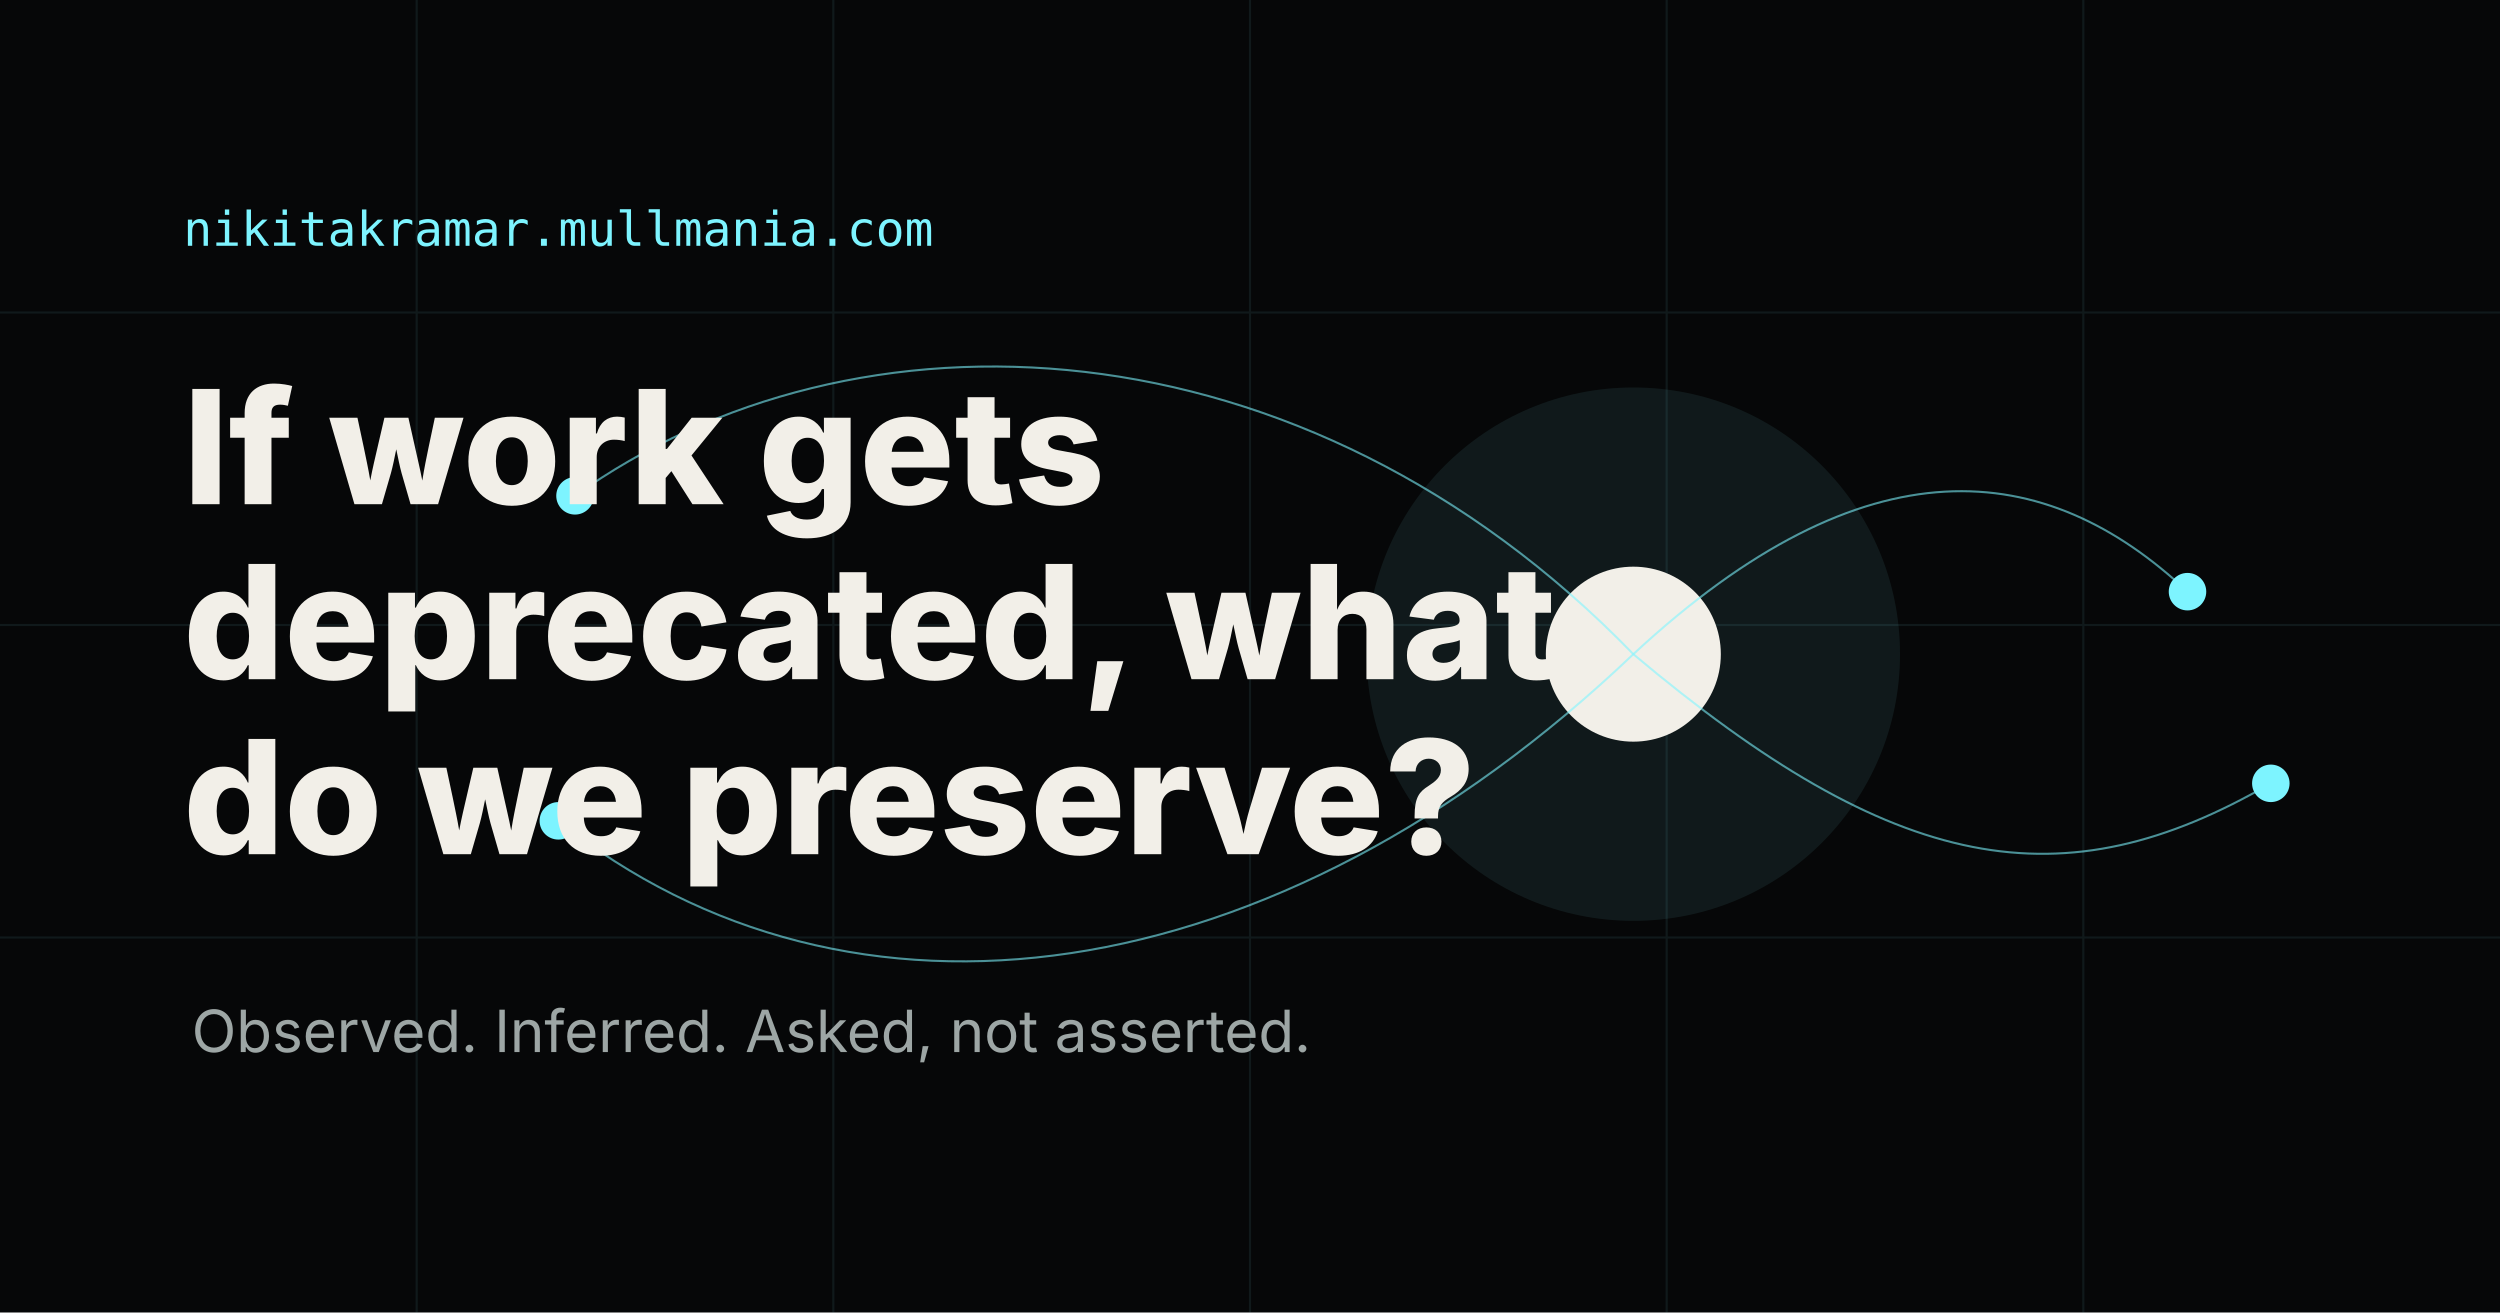
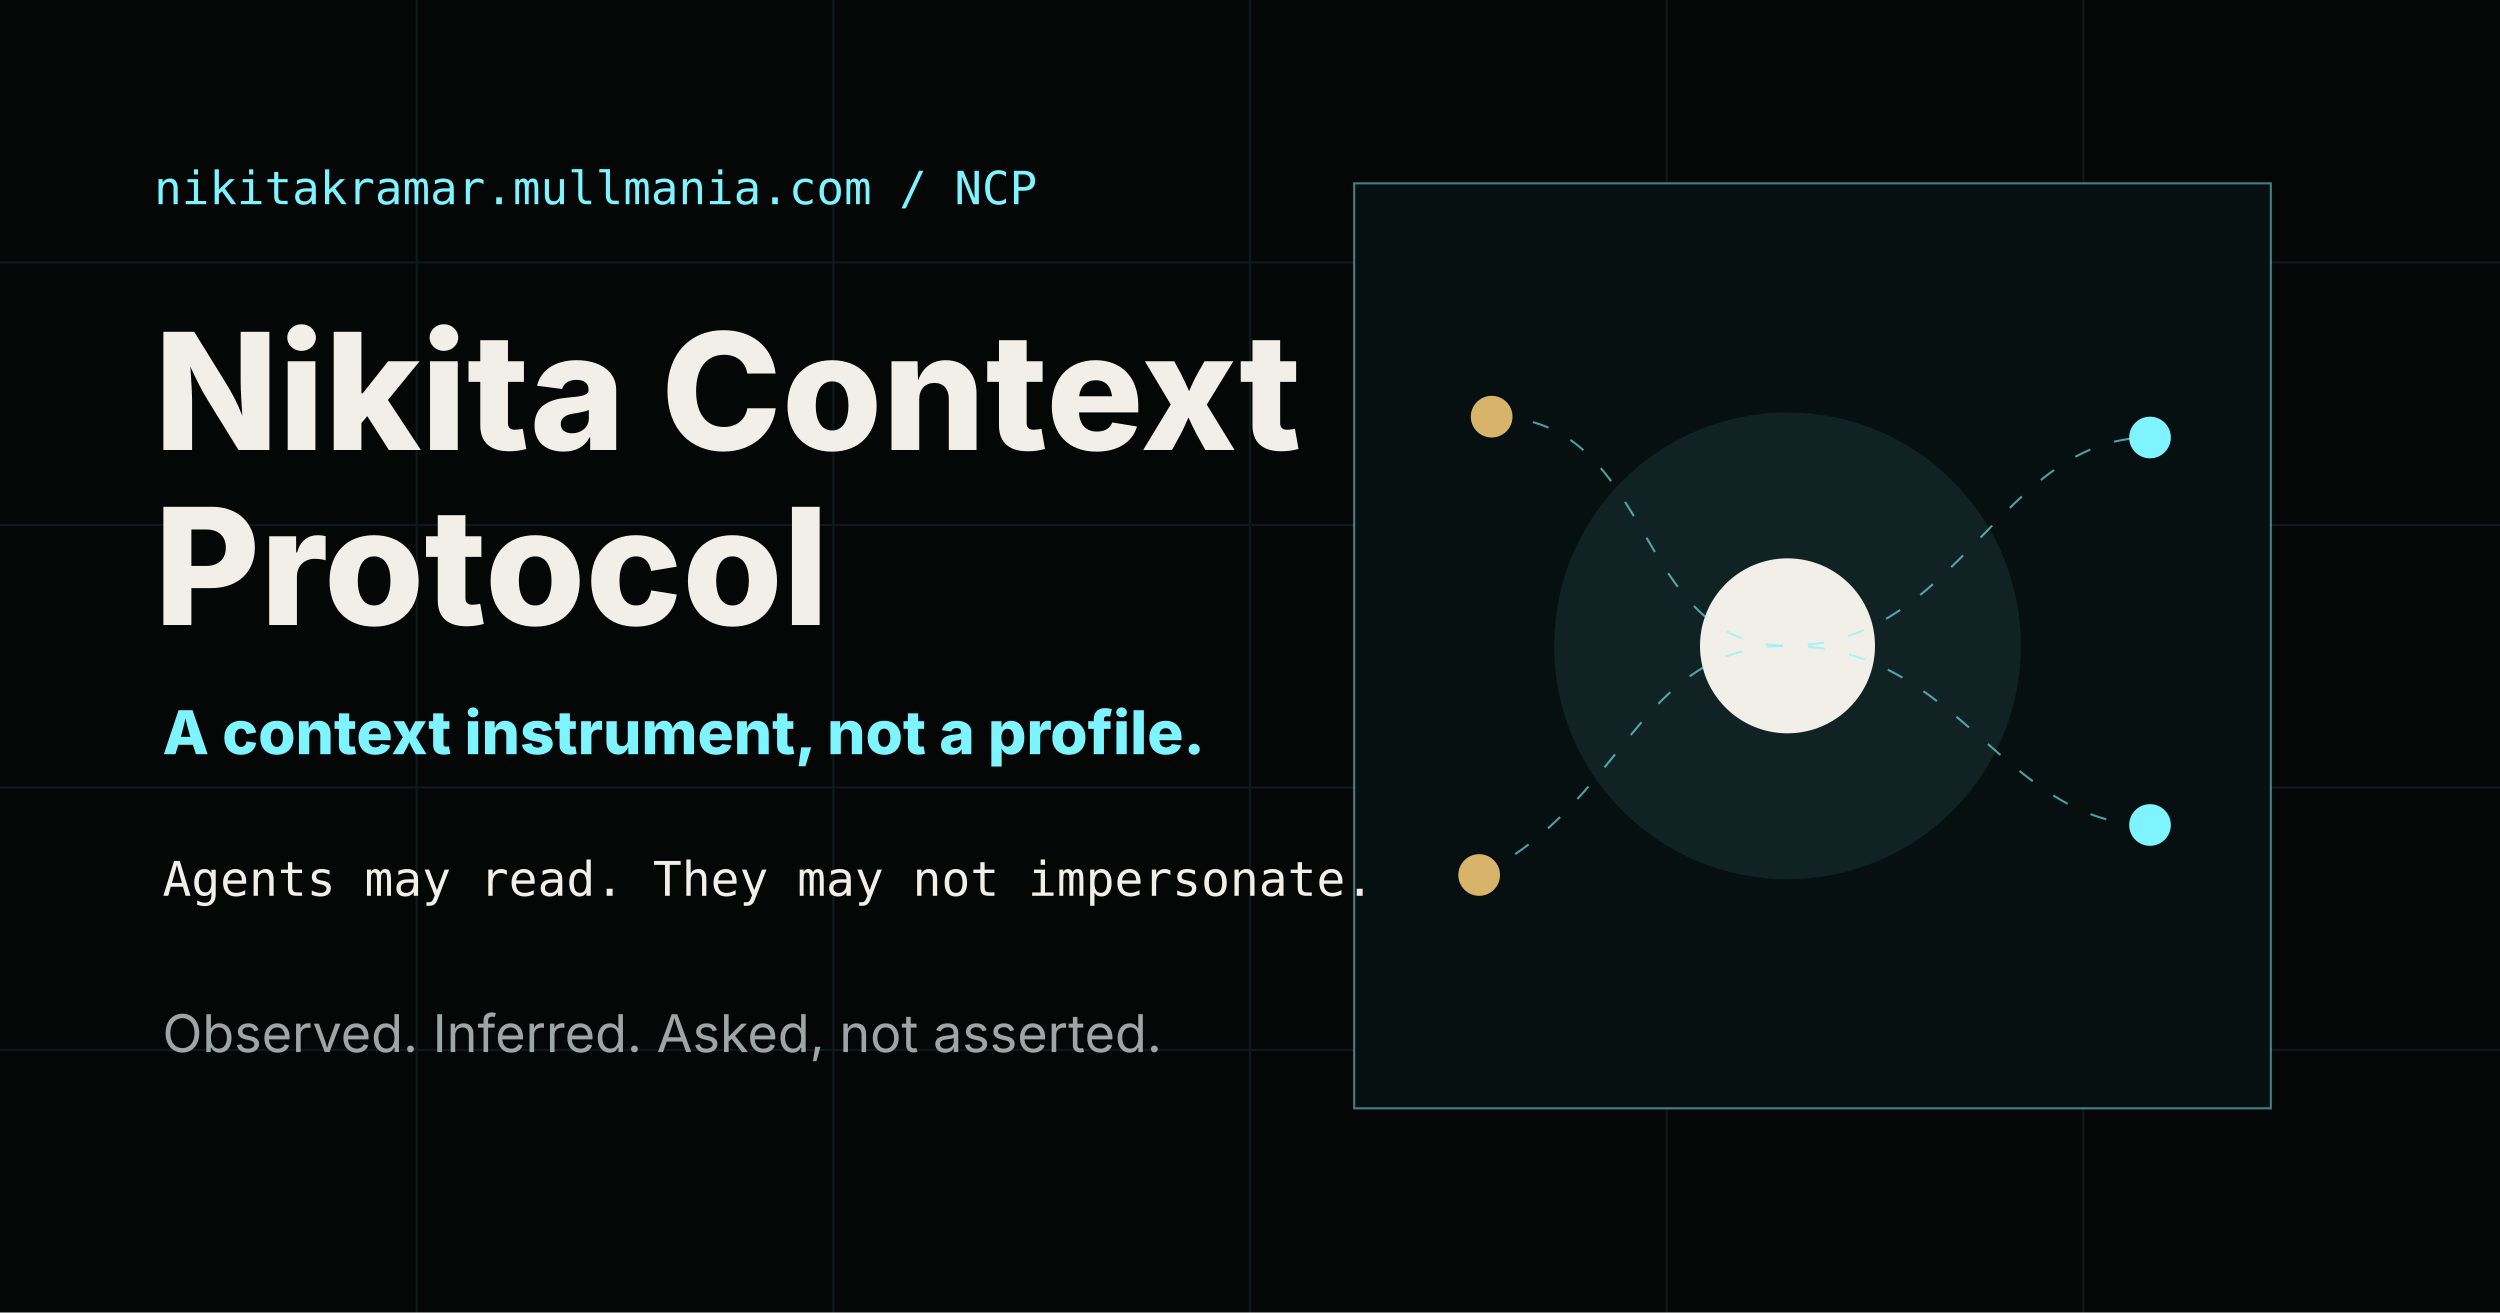
<svg xmlns="http://www.w3.org/2000/svg" viewBox="0 0 1200 630" role="img" aria-labelledby="title desc">
-   <rect width="1200" height="630" fill="#060708" />
-   <path d="M0 150h1200M0 300h1200M0 450h1200M200 0v630M400 0v630M600 0v630M800 0v630M1000 0v630" stroke="#7df4ff" stroke-opacity=".08" />
-   <circle cx="784" cy="314" r="128" fill="#7df4ff" opacity=".08" />
-   <circle cx="784" cy="314" r="42" fill="#f2efe8" />
-   <g fill="none" stroke="#7df4ff" stroke-opacity=".58">
-     <path d="M784 314 C625 150 410 142 276 238" />
-     <path d="M784 314 C612 478 408 506 268 394" />
-     <path d="M784 314 C896 210 982 220 1050 284" />
-     <path d="M784 314 C910 420 990 434 1090 376" />
+   <rect width="1200" height="630" fill="#050707" />
+   <path d="M0 126h1200M0 252h1200M0 378h1200M0 504h1200M200 0v630M400 0v630M600 0v630M800 0v630M1000 0v630" stroke="#7df4ff" stroke-opacity=".08" />
+   <rect x="650" y="88" width="440" height="444" fill="#071011" stroke="#7df4ff" stroke-opacity=".5" />
+   <circle cx="858" cy="310" r="112" fill="#7df4ff" opacity=".08" />
+   <circle cx="858" cy="310" r="42" fill="#f2efe8" />
+   <g fill="none" stroke="#7df4ff" stroke-opacity=".62" stroke-dasharray="8 12">
+     <path d="M716 200 C796 200 782 310 858 310 C940 310 960 210 1032 210" />
+     <path d="M710 420 C780 386 786 310 858 310 C940 310 962 396 1032 396" />
+   </g>
+   <g fill="#d8b46b">
+     <circle cx="716" cy="200" r="10" />
+     <circle cx="710" cy="420" r="10" />
  </g>
  <g fill="#7df4ff">
-     <circle cx="276" cy="238" r="9" />
-     <circle cx="268" cy="394" r="9" />
-     <circle cx="1050" cy="284" r="9" />
-     <circle cx="1090" cy="376" r="9" />
+     <circle cx="1032" cy="210" r="10" />
+     <circle cx="1032" cy="396" r="10" />
  </g>
-   <text x="88" y="118" fill="#7df4ff" font-family="ui-monospace, Menlo, Consolas, monospace" font-size="23" letter-spacing="0">nikitakramar.mullmania.com</text>
-   <text x="88" y="242" fill="#f2efe8" font-family="Inter, system-ui, sans-serif" font-size="76" font-weight="760" letter-spacing="0">If work gets</text>
-   <text x="88" y="326" fill="#f2efe8" font-family="Inter, system-ui, sans-serif" font-size="76" font-weight="760" letter-spacing="0">deprecated, what</text>
-   <text x="88" y="410" fill="#f2efe8" font-family="Inter, system-ui, sans-serif" font-size="76" font-weight="760" letter-spacing="0">do we preserve?</text>
-   <text x="92" y="505" fill="#9da6a5" font-family="Inter, system-ui, sans-serif" font-size="28" letter-spacing="0">Observed. Inferred. Asked, not asserted.</text>
+   <text x="74" y="98" fill="#7df4ff" font-family="ui-monospace, Menlo, Consolas, monospace" font-size="22" letter-spacing="0">nikitakramar.mullmania.com / NCP</text>
+   <text x="74" y="216" fill="#f2efe8" font-family="Inter, system-ui, sans-serif" font-size="78" font-weight="760" letter-spacing="0">Nikita Context</text>
+   <text x="74" y="300" fill="#f2efe8" font-family="Inter, system-ui, sans-serif" font-size="78" font-weight="760" letter-spacing="0">Protocol</text>
+   <text x="78" y="362" fill="#7df4ff" font-family="Inter, system-ui, sans-serif" font-size="29" font-weight="760" letter-spacing="0">A context instrument, not a profile.</text>
+   <text x="78" y="430" fill="#f2efe8" font-family="ui-monospace, Menlo, Consolas, monospace" font-size="23" letter-spacing="0">Agents may read. They may not impersonate.</text>
+   <text x="78" y="505" fill="#9da6a5" font-family="Inter, system-ui, sans-serif" font-size="25" letter-spacing="0">Observed. Inferred. Asked, not asserted.</text>
</svg>
